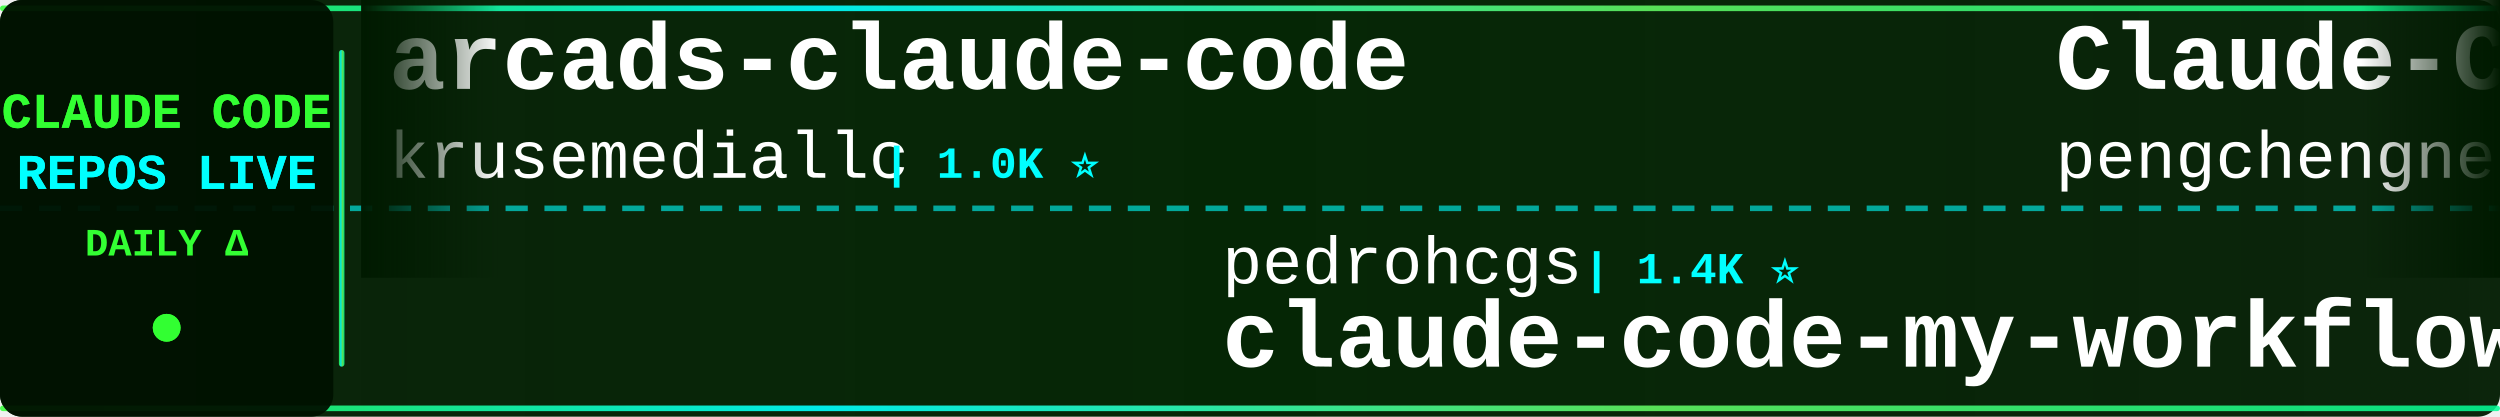
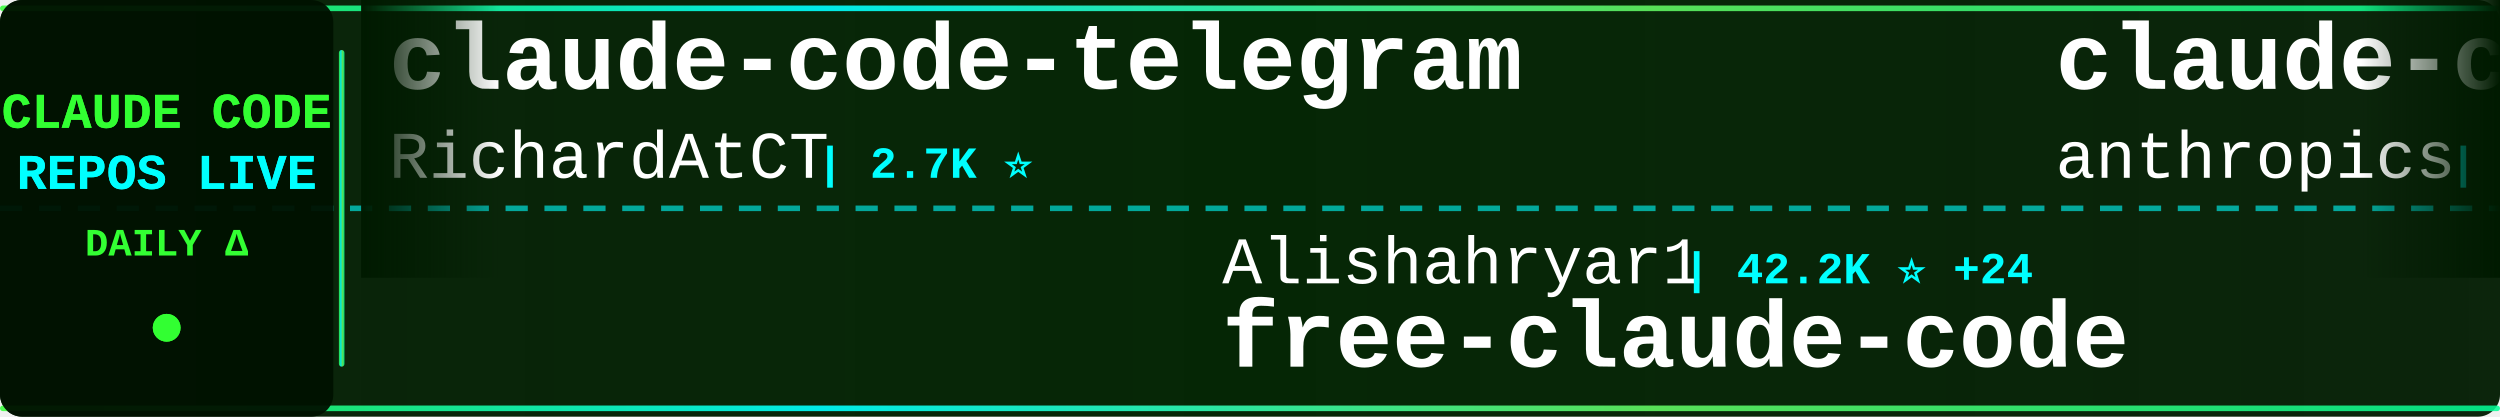
<svg xmlns="http://www.w3.org/2000/svg" width="900" height="150">
  <defs>
    <linearGradient id="tickerBg" x1="0%" y1="0%" x2="100%" y2="0%">
      <stop offset="0%" style="stop-color:#001a00;stop-opacity:0.95" />
      <stop offset="50%" style="stop-color:#002200;stop-opacity:0.98" />
      <stop offset="100%" style="stop-color:#001a00;stop-opacity:0.95" />
    </linearGradient>
    <linearGradient id="borderGrad" x1="0%" y1="0%" x2="100%" y2="0%">
      <stop offset="0%" style="stop-color:#33ff33;stop-opacity:0.85">
        <animate attributeName="stop-opacity" values="0.85;1;0.85" dur="2s" repeatCount="indefinite" />
      </stop>
      <stop offset="33%" style="stop-color:#00ffff;stop-opacity:0.9">
        <animate attributeName="stop-opacity" values="0.9;1;0.9" dur="2.2s" repeatCount="indefinite" />
      </stop>
      <stop offset="66%" style="stop-color:#66ff66;stop-opacity:0.85">
        <animate attributeName="stop-opacity" values="0.85;1;0.85" dur="1.8s" repeatCount="indefinite" />
      </stop>
      <stop offset="100%" style="stop-color:#00ff99;stop-opacity:0.85">
        <animate attributeName="stop-opacity" values="0.85;1;0.85" dur="2s" repeatCount="indefinite" />
      </stop>
    </linearGradient>
    <filter id="textGlow">
      <feGaussianBlur stdDeviation="0.1" result="coloredBlur" />
      <feMerge>
        <feMergeNode in="coloredBlur" />
        <feMergeNode in="SourceGraphic" />
      </feMerge>
    </filter>
    <filter id="metricGlow">
      <feGaussianBlur stdDeviation="0.2" result="coloredBlur" />
      <feMerge>
        <feMergeNode in="coloredBlur" />
        <feMergeNode in="SourceGraphic" />
      </feMerge>
    </filter>
    <linearGradient id="leftFade" x1="0%" y1="0%" x2="100%" y2="0%">
      <stop offset="0%" style="stop-color:#001a00;stop-opacity:1" />
      <stop offset="100%" style="stop-color:#001a00;stop-opacity:0" />
    </linearGradient>
    <linearGradient id="rightFade" x1="0%" y1="0%" x2="100%" y2="0%">
      <stop offset="0%" style="stop-color:#001a00;stop-opacity:0" />
      <stop offset="100%" style="stop-color:#001a00;stop-opacity:1" />
    </linearGradient>
  </defs>
  <rect width="900" height="150" fill="url(#tickerBg)" rx="8" />
  <rect x="0" y="2" width="900" height="2" fill="url(#borderGrad)" rx="1" />
  <rect x="0" y="146" width="900" height="2" fill="url(#borderGrad)" rx="1" />
  <line x1="0" y1="75" x2="900" y2="75" stroke="#00ffff" stroke-width="2" stroke-dasharray="8 6" opacity="0.6" />
  <rect x="0" y="0" width="120" height="150" fill="#001100" opacity="0.95" rx="8" />
  <text x="60" y="46" font-family="'Courier New', monospace" font-size="18" font-weight="bold" fill="#33ff33" text-anchor="middle" filter="url(#textGlow)">
    CLAUDE CODE
  </text>
  <text x="60" y="68" font-family="'Courier New', monospace" font-size="18" font-weight="bold" fill="#00ffff" text-anchor="middle" filter="url(#textGlow)">
    REPOS LIVE
  </text>
  <text x="60" y="92" font-family="'Courier New', monospace" font-size="14" font-weight="bold" fill="#33ff33" text-anchor="middle">
    DAILY Δ
  </text>
  <circle cx="60" cy="118" r="5" fill="#33ff33" filter="url(#metricGlow)">
    <animate attributeName="r" values="4;6;4" dur="1.5s" repeatCount="indefinite" />
    <animate attributeName="opacity" values="0.6;1;0.6" dur="1.5s" repeatCount="indefinite" />
  </circle>
  <rect x="122" y="18" width="2" height="114" fill="url(#borderGrad)" rx="1" />
  <clipPath id="tickerClip">
    <rect x="130" y="0" width="770" height="150" />
  </clipPath>
  <g clip-path="url(#tickerClip)">
    <g id="tickerItems">
      <animateTransform attributeName="transform" attributeType="XML" type="translate" from="0 0" to="-3000 0" dur="54s" repeatCount="indefinite" />
      <g transform="translate(0, 0)">
-         <text x="140" y="32" font-family="'Courier New', monospace" font-size="34" font-weight="bold" fill="#ffffff">arcads-claude-code</text>
-         <text x="140" y="64" font-family="'Courier New', monospace" font-size="24" font-weight="normal" fill="#ffffff" opacity="1.0">krusemediallc</text>
-         <text x="318" y="64" font-family="'Courier New', monospace" font-size="16" font-weight="bold" fill="#00ffff"> | 1.0K ⭐</text>
+         <text x="140" y="32" font-family="'Courier New', monospace" font-size="34" font-weight="bold" fill="#ffffff">claude-code-telegram</text>
+         <text x="140" y="64" font-family="'Courier New', monospace" font-size="24" font-weight="normal" fill="#ffffff" opacity="1.0">RichardAtCT</text>
+         <text x="294" y="64" font-family="'Courier New', monospace" font-size="16" font-weight="bold" fill="#00ffff"> | 2.7K ⭐</text>
      </g>
      <g transform="translate(300, 0)">
-         <text x="140" y="102" font-family="'Courier New', monospace" font-size="24" font-weight="normal" fill="#ffffff" opacity="1.0">pedrohcgs</text>
-         <text x="270" y="102" font-family="'Courier New', monospace" font-size="16" font-weight="bold" fill="#00ffff"> | 1.4K ⭐</text>
-         <text x="140" y="132" font-family="'Courier New', monospace" font-size="34" font-weight="bold" fill="#ffffff">claude-code-my-workflow</text>
+         <text x="140" y="102" font-family="'Courier New', monospace" font-size="24" font-weight="normal" fill="#ffffff" opacity="1.0">Alishahryar1</text>
+         <text x="306" y="102" font-family="'Courier New', monospace" font-size="16" font-weight="bold" fill="#00ffff"> | 42.2K ⭐ +24</text>
+         <text x="140" y="132" font-family="'Courier New', monospace" font-size="34" font-weight="bold" fill="#ffffff">free-claude-code</text>
      </g>
      <g transform="translate(600, 0)">
+         <text x="140" y="32" font-family="'Courier New', monospace" font-size="34" font-weight="bold" fill="#ffffff">claude-code-security-rev...</text>
+         <text x="140" y="64" font-family="'Courier New', monospace" font-size="24" font-weight="normal" fill="#ffffff" opacity="1.0">anthropics</text>
+         <text x="282" y="64" font-family="'Courier New', monospace" font-size="16" font-weight="bold" fill="#00ffff"> | 5.6K ⭐ +3</text>
+       </g>
+       <g transform="translate(900, 0)">
+         <text x="140" y="102" font-family="'Courier New', monospace" font-size="24" font-weight="normal" fill="#ffffff" opacity="1.0">asgeirtj</text>
+         <text x="258" y="102" font-family="'Courier New', monospace" font-size="16" font-weight="bold" fill="#00ffff"> | 60.4K ⭐ +15</text>
+         <text x="140" y="132" font-family="'Courier New', monospace" font-size="34" font-weight="bold" fill="#ffffff">system_prompts_leaks</text>
+       </g>
+       <g transform="translate(1200, 0)">
+         <text x="140" y="32" font-family="'Courier New', monospace" font-size="34" font-weight="bold" fill="#ffffff">Claude-Code</text>
+         <text x="140" y="64" font-family="'Courier New', monospace" font-size="24" font-weight="normal" fill="#ffffff" opacity="1.0">KPR111</text>
+         <text x="234" y="64" font-family="'Courier New', monospace" font-size="16" font-weight="bold" fill="#00ffff"> | 18 ⭐</text>
+       </g>
+       <g transform="translate(1500, 0)">
+         <text x="140" y="102" font-family="'Courier New', monospace" font-size="24" font-weight="normal" fill="#ffffff" opacity="1.0">repowise-dev</text>
+         <text x="306" y="102" font-family="'Courier New', monospace" font-size="16" font-weight="bold" fill="#00ffff"> | 1.2K ⭐</text>
+         <text x="140" y="132" font-family="'Courier New', monospace" font-size="34" font-weight="bold" fill="#ffffff">claude-code-prompts</text>
+       </g>
+       <g transform="translate(1800, 0)">
        <text x="140" y="32" font-family="'Courier New', monospace" font-size="34" font-weight="bold" fill="#ffffff">Claude-Code</text>
        <text x="140" y="64" font-family="'Courier New', monospace" font-size="24" font-weight="normal" fill="#ffffff" opacity="1.0">pengchengneo</text>
-         <text x="306" y="64" font-family="'Courier New', monospace" font-size="16" font-weight="bold" fill="#00ffff"> | 1.7K ⭐</text>
-       </g>
-       <g transform="translate(900, 0)">
-         <text x="140" y="102" font-family="'Courier New', monospace" font-size="24" font-weight="normal" fill="#ffffff" opacity="1.0">LING71671</text>
-         <text x="270" y="102" font-family="'Courier New', monospace" font-size="16" font-weight="bold" fill="#00ffff"> | 927 ⭐</text>
-         <text x="140" y="132" font-family="'Courier New', monospace" font-size="34" font-weight="bold" fill="#ffffff">Open-ClaudeCode</text>
-       </g>
-       <g transform="translate(1200, 0)">
-         <text x="140" y="32" font-family="'Courier New', monospace" font-size="34" font-weight="bold" fill="#ffffff">my-claude-code-setup</text>
-         <text x="140" y="64" font-family="'Courier New', monospace" font-size="24" font-weight="normal" fill="#ffffff" opacity="1.0">centminmod</text>
-         <text x="282" y="64" font-family="'Courier New', monospace" font-size="16" font-weight="bold" fill="#00ffff"> | 2.5K ⭐</text>
-       </g>
-       <g transform="translate(1500, 0)">
-         <text x="140" y="102" font-family="'Courier New', monospace" font-size="24" font-weight="normal" fill="#ffffff" opacity="1.0">guanshan</text>
-         <text x="258" y="102" font-family="'Courier New', monospace" font-size="16" font-weight="bold" fill="#00ffff"> | 61 ⭐</text>
-         <text x="140" y="132" font-family="'Courier New', monospace" font-size="34" font-weight="bold" fill="#ffffff">ClaudeCode</text>
-       </g>
-       <g transform="translate(1800, 0)">
-         <text x="140" y="32" font-family="'Courier New', monospace" font-size="34" font-weight="bold" fill="#ffffff">edmunds-claude-code</text>
-         <text x="140" y="64" font-family="'Courier New', monospace" font-size="24" font-weight="normal" fill="#ffffff" opacity="1.0">edmund-io</text>
-         <text x="270" y="64" font-family="'Courier New', monospace" font-size="16" font-weight="bold" fill="#00ffff"> | 1.5K ⭐</text>
+         <text x="306" y="64" font-family="'Courier New', monospace" font-size="16" font-weight="bold" fill="#00ffff"> | 1.7K ⭐ +1</text>
      </g>
      <g transform="translate(2100, 0)">
-         <text x="140" y="102" font-family="'Courier New', monospace" font-size="24" font-weight="normal" fill="#ffffff" opacity="1.0">sugyan</text>
-         <text x="234" y="102" font-family="'Courier New', monospace" font-size="16" font-weight="bold" fill="#00ffff"> | 1.1K ⭐</text>
-         <text x="140" y="132" font-family="'Courier New', monospace" font-size="34" font-weight="bold" fill="#ffffff">claude-code-webui</text>
+         <text x="140" y="102" font-family="'Courier New', monospace" font-size="24" font-weight="normal" fill="#ffffff" opacity="1.0">kodu-ai</text>
+         <text x="246" y="102" font-family="'Courier New', monospace" font-size="16" font-weight="bold" fill="#00ffff"> | 5.3K ⭐</text>
+         <text x="140" y="132" font-family="'Courier New', monospace" font-size="34" font-weight="bold" fill="#ffffff">claude-coder</text>
      </g>
      <g transform="translate(2400, 0)">
-         <text x="140" y="32" font-family="'Courier New', monospace" font-size="34" font-weight="bold" fill="#ffffff">claude-code-proxy</text>
-         <text x="140" y="64" font-family="'Courier New', monospace" font-size="24" font-weight="normal" fill="#ffffff" opacity="1.0">1rgs</text>
-         <text x="210" y="64" font-family="'Courier New', monospace" font-size="16" font-weight="bold" fill="#00ffff"> | 3.7K ⭐ +1</text>
+         <text x="140" y="32" font-family="'Courier New', monospace" font-size="34" font-weight="bold" fill="#ffffff">claude-code-cli</text>
+         <text x="140" y="64" font-family="'Courier New', monospace" font-size="24" font-weight="normal" fill="#ffffff" opacity="1.0">huangserva</text>
+         <text x="282" y="64" font-family="'Courier New', monospace" font-size="16" font-weight="bold" fill="#00ffff"> | 624 ⭐</text>
      </g>
      <g transform="translate(2700, 0)">
-         <text x="140" y="102" font-family="'Courier New', monospace" font-size="24" font-weight="normal" fill="#ffffff" opacity="1.0">rohitg00</text>
-         <text x="258" y="102" font-family="'Courier New', monospace" font-size="16" font-weight="bold" fill="#00ffff"> | 2.4K ⭐ +1</text>
-         <text x="140" y="132" font-family="'Courier New', monospace" font-size="34" font-weight="bold" fill="#ffffff">awesome-claude-code-tool...</text>
+         <text x="140" y="102" font-family="'Courier New', monospace" font-size="24" font-weight="normal" fill="#ffffff" opacity="1.0">777genius</text>
+         <text x="270" y="102" font-family="'Courier New', monospace" font-size="16" font-weight="bold" fill="#00ffff"> | 920 ⭐</text>
+         <text x="140" y="132" font-family="'Courier New', monospace" font-size="34" font-weight="bold" fill="#ffffff">claude-code-source-code</text>
      </g>
      <g transform="translate(3000, 0)">
-         <text x="140" y="32" font-family="'Courier New', monospace" font-size="34" font-weight="bold" fill="#ffffff">arcads-claude-code</text>
-         <text x="140" y="64" font-family="'Courier New', monospace" font-size="24" font-weight="normal" fill="#ffffff" opacity="1.0">krusemediallc</text>
-         <text x="318" y="64" font-family="'Courier New', monospace" font-size="16" font-weight="bold" fill="#00ffff"> | 1.0K ⭐</text>
+         <text x="140" y="32" font-family="'Courier New', monospace" font-size="34" font-weight="bold" fill="#ffffff">claude-code-telegram</text>
+         <text x="140" y="64" font-family="'Courier New', monospace" font-size="24" font-weight="normal" fill="#ffffff" opacity="1.0">RichardAtCT</text>
+         <text x="294" y="64" font-family="'Courier New', monospace" font-size="16" font-weight="bold" fill="#00ffff"> | 2.7K ⭐</text>
      </g>
      <g transform="translate(3300, 0)">
-         <text x="140" y="102" font-family="'Courier New', monospace" font-size="24" font-weight="normal" fill="#ffffff" opacity="1.0">pedrohcgs</text>
-         <text x="270" y="102" font-family="'Courier New', monospace" font-size="16" font-weight="bold" fill="#00ffff"> | 1.4K ⭐</text>
-         <text x="140" y="132" font-family="'Courier New', monospace" font-size="34" font-weight="bold" fill="#ffffff">claude-code-my-workflow</text>
+         <text x="140" y="102" font-family="'Courier New', monospace" font-size="24" font-weight="normal" fill="#ffffff" opacity="1.0">Alishahryar1</text>
+         <text x="306" y="102" font-family="'Courier New', monospace" font-size="16" font-weight="bold" fill="#00ffff"> | 42.2K ⭐ +24</text>
+         <text x="140" y="132" font-family="'Courier New', monospace" font-size="34" font-weight="bold" fill="#ffffff">free-claude-code</text>
      </g>
      <g transform="translate(3600, 0)">
-         <text x="140" y="32" font-family="'Courier New', monospace" font-size="34" font-weight="bold" fill="#ffffff">Claude-Code</text>
-         <text x="140" y="64" font-family="'Courier New', monospace" font-size="24" font-weight="normal" fill="#ffffff" opacity="1.0">pengchengneo</text>
-         <text x="306" y="64" font-family="'Courier New', monospace" font-size="16" font-weight="bold" fill="#00ffff"> | 1.7K ⭐</text>
+         <text x="140" y="32" font-family="'Courier New', monospace" font-size="34" font-weight="bold" fill="#ffffff">claude-code-security-rev...</text>
+         <text x="140" y="64" font-family="'Courier New', monospace" font-size="24" font-weight="normal" fill="#ffffff" opacity="1.0">anthropics</text>
+         <text x="282" y="64" font-family="'Courier New', monospace" font-size="16" font-weight="bold" fill="#00ffff"> | 5.6K ⭐ +3</text>
      </g>
      <g transform="translate(3900, 0)">
-         <text x="140" y="102" font-family="'Courier New', monospace" font-size="24" font-weight="normal" fill="#ffffff" opacity="1.0">LING71671</text>
-         <text x="270" y="102" font-family="'Courier New', monospace" font-size="16" font-weight="bold" fill="#00ffff"> | 927 ⭐</text>
-         <text x="140" y="132" font-family="'Courier New', monospace" font-size="34" font-weight="bold" fill="#ffffff">Open-ClaudeCode</text>
+         <text x="140" y="102" font-family="'Courier New', monospace" font-size="24" font-weight="normal" fill="#ffffff" opacity="1.0">asgeirtj</text>
+         <text x="258" y="102" font-family="'Courier New', monospace" font-size="16" font-weight="bold" fill="#00ffff"> | 60.4K ⭐ +15</text>
+         <text x="140" y="132" font-family="'Courier New', monospace" font-size="34" font-weight="bold" fill="#ffffff">system_prompts_leaks</text>
      </g>
    </g>
  </g>
  <rect x="130" y="0" width="50" height="100" fill="url(#leftFade)" />
  <rect x="850" y="0" width="50" height="100" fill="url(#rightFade)" />
</svg>
